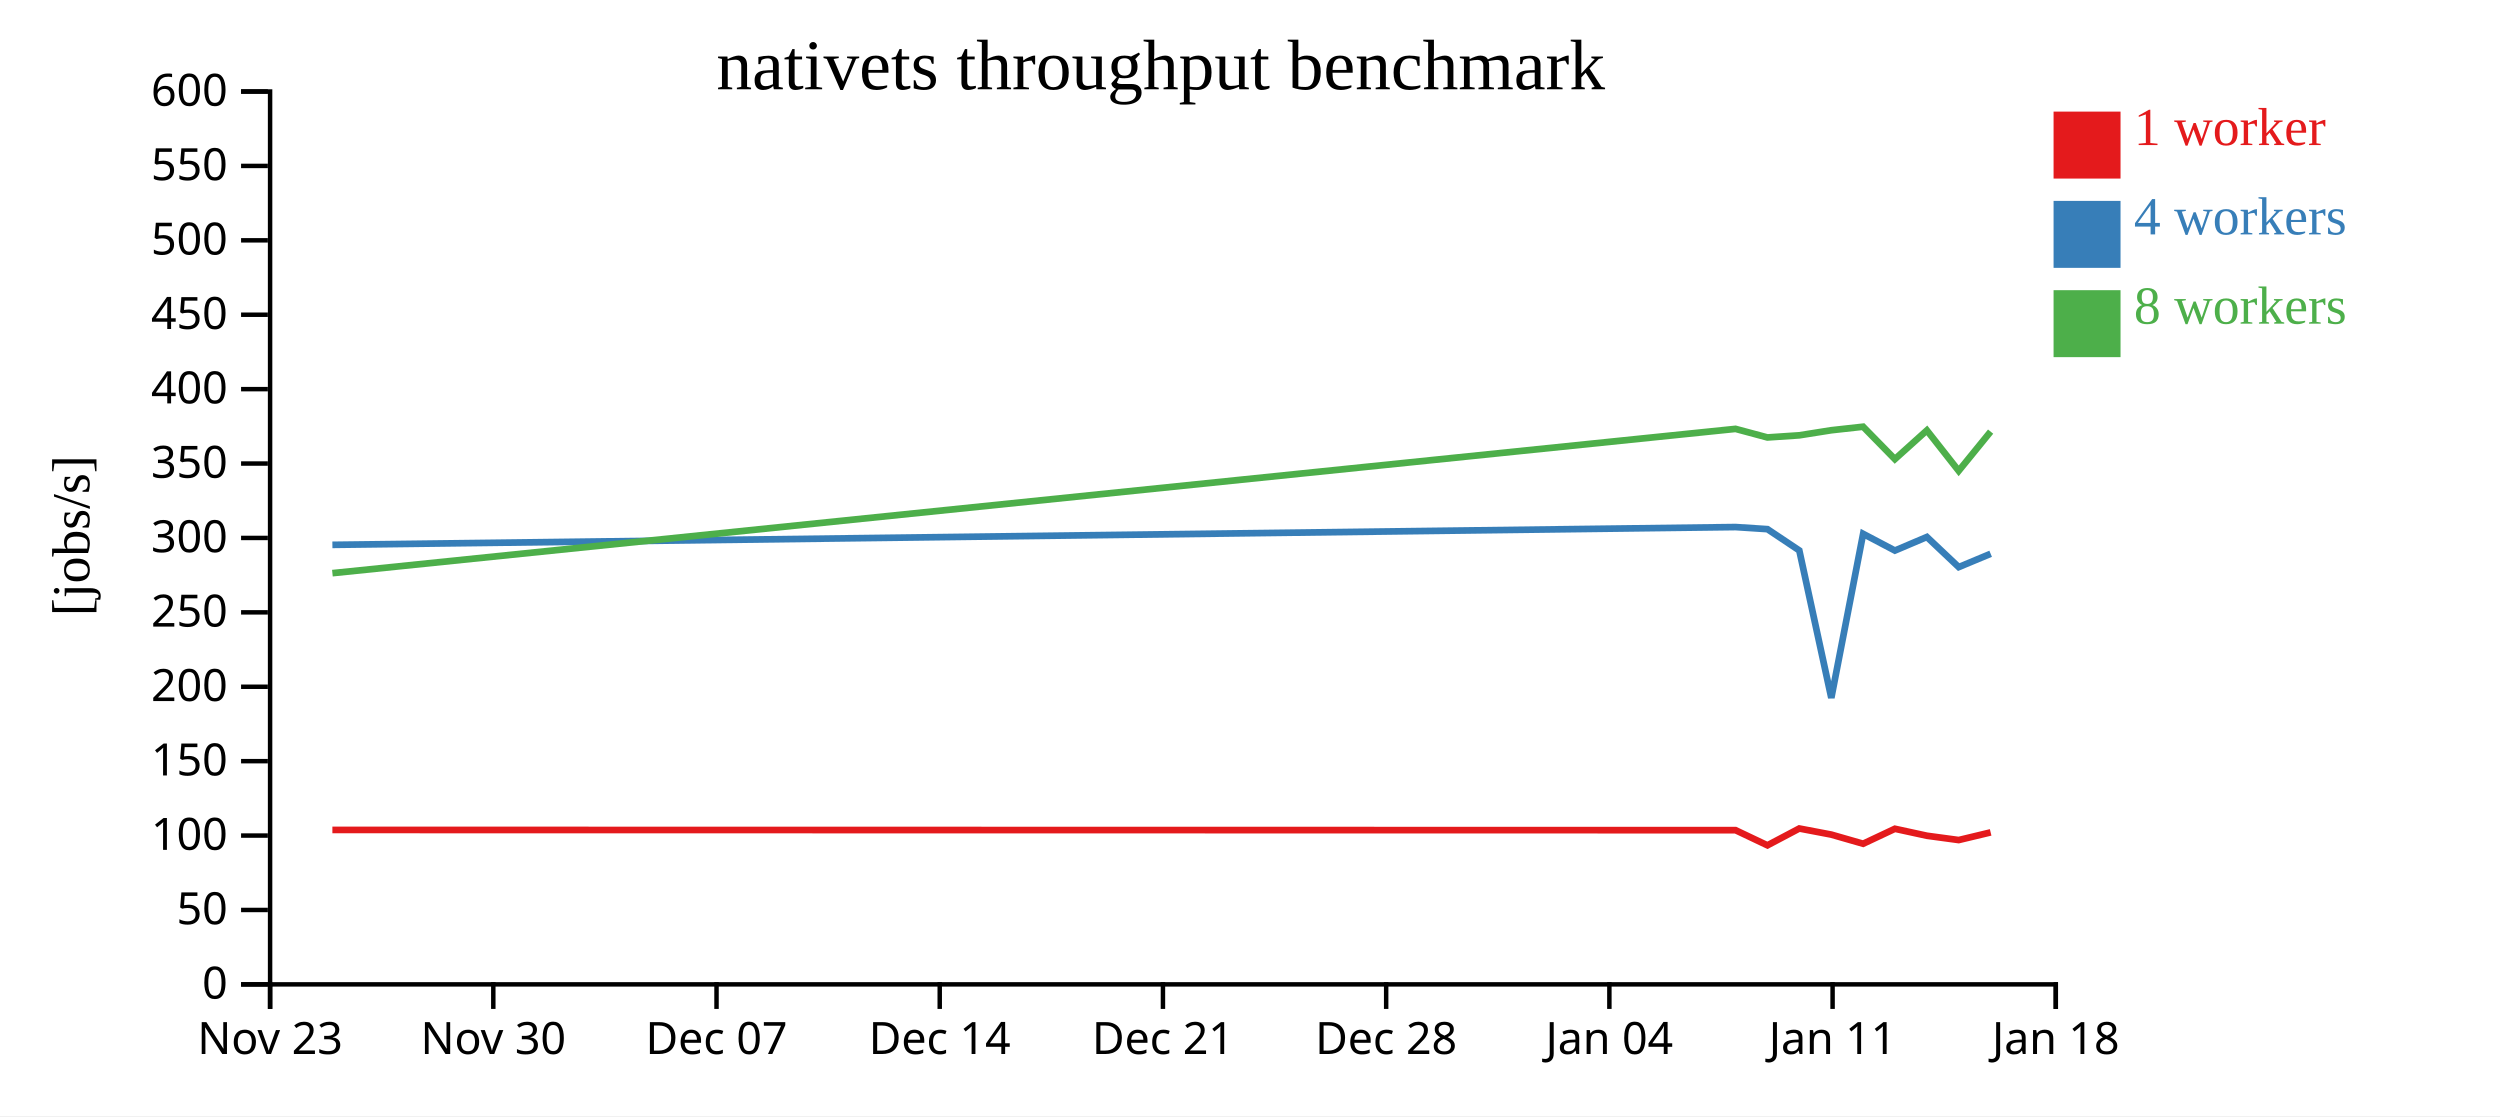
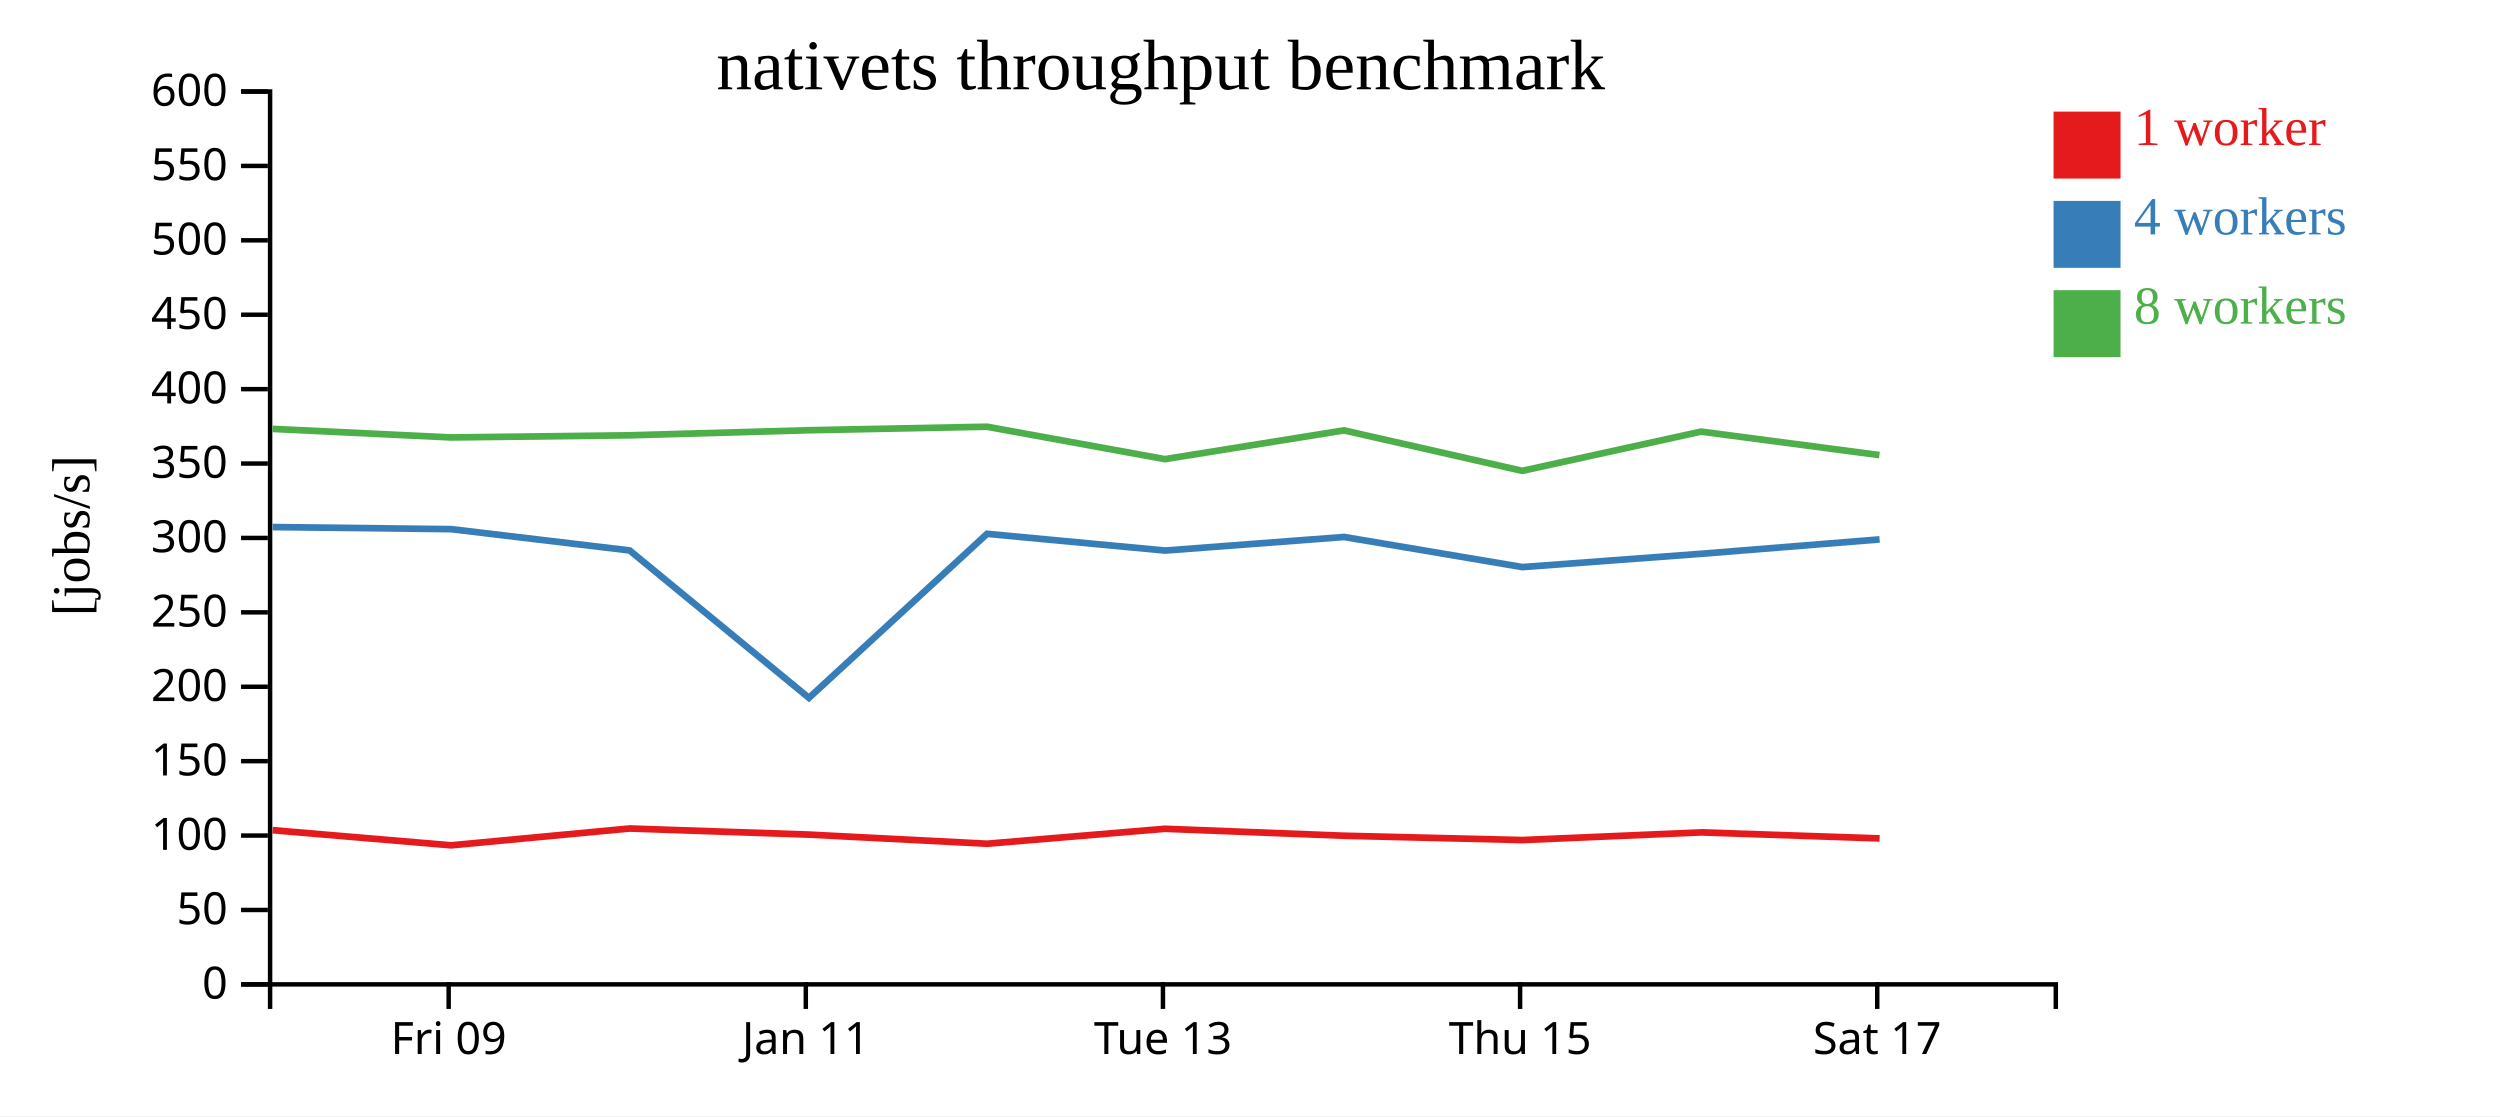
<svg xmlns="http://www.w3.org/2000/svg" width="560" height="250">
  <rect width="100%" height="100%" fill="white" />
  <g transform="translate(60,20)">
    <g transform="translate(0,200)" fill="none" font-size="10" font-family="sans-serif" text-anchor="middle">
      <path class="domain" stroke="currentColor" d="M0.5,6V0.5H400.5V6" />
-       <g class="tick" opacity="1" transform="translate(0.5,0)">
+       <g class="tick" opacity="1" transform="translate(40.5,0)">
        <line stroke="currentColor" y2="6" />
-         <text fill="currentColor" y="9" dy="0.71em">Nov 23</text>
+         <text fill="currentColor" y="9" dy="0.71em">Fri 09</text>
      </g>
-       <g class="tick" opacity="1" transform="translate(50.5,0)">
+       <g class="tick" opacity="1" transform="translate(120.5,0)">
        <line stroke="currentColor" y2="6" />
-         <text fill="currentColor" y="9" dy="0.71em">Nov 30</text>
-       </g>
-       <g class="tick" opacity="1" transform="translate(100.5,0)">
-         <line stroke="currentColor" y2="6" />
-         <text fill="currentColor" y="9" dy="0.71em">Dec 07</text>
-       </g>
-       <g class="tick" opacity="1" transform="translate(150.5,0)">
-         <line stroke="currentColor" y2="6" />
-         <text fill="currentColor" y="9" dy="0.71em">Dec 14</text>
+         <text fill="currentColor" y="9" dy="0.71em">Jan 11</text>
      </g>
      <g class="tick" opacity="1" transform="translate(200.5,0)">
        <line stroke="currentColor" y2="6" />
-         <text fill="currentColor" y="9" dy="0.71em">Dec 21</text>
+         <text fill="currentColor" y="9" dy="0.71em">Tue 13</text>
      </g>
-       <g class="tick" opacity="1" transform="translate(250.5,0)">
+       <g class="tick" opacity="1" transform="translate(280.5,0)">
        <line stroke="currentColor" y2="6" />
-         <text fill="currentColor" y="9" dy="0.71em">Dec 28</text>
+         <text fill="currentColor" y="9" dy="0.71em">Thu 15</text>
      </g>
-       <g class="tick" opacity="1" transform="translate(300.5,0)">
+       <g class="tick" opacity="1" transform="translate(360.5,0)">
        <line stroke="currentColor" y2="6" />
-         <text fill="currentColor" y="9" dy="0.71em">Jan 04</text>
-       </g>
-       <g class="tick" opacity="1" transform="translate(350.5,0)">
-         <line stroke="currentColor" y2="6" />
-         <text fill="currentColor" y="9" dy="0.71em">Jan 11</text>
-       </g>
-       <g class="tick" opacity="1" transform="translate(400.5,0)">
-         <line stroke="currentColor" y2="6" />
-         <text fill="currentColor" y="9" dy="0.71em">Jan 18</text>
+         <text fill="currentColor" y="9" dy="0.71em">Sat 17</text>
      </g>
    </g>
    <g fill="none" font-size="10" font-family="sans-serif" text-anchor="end">
      <path class="domain" stroke="currentColor" d="M-6,200.5H0.5V0.5H-6" />
      <g class="tick" opacity="1" transform="translate(0,200.5)">
        <line stroke="currentColor" x2="-6" />
        <text fill="currentColor" x="-9" dy="0.32em">0</text>
      </g>
      <g class="tick" opacity="1" transform="translate(0,183.8333)">
        <line stroke="currentColor" x2="-6" />
        <text fill="currentColor" x="-9" dy="0.32em">50</text>
      </g>
      <g class="tick" opacity="1" transform="translate(0,167.1667)">
        <line stroke="currentColor" x2="-6" />
        <text fill="currentColor" x="-9" dy="0.32em">100</text>
      </g>
      <g class="tick" opacity="1" transform="translate(0,150.5)">
        <line stroke="currentColor" x2="-6" />
        <text fill="currentColor" x="-9" dy="0.32em">150</text>
      </g>
      <g class="tick" opacity="1" transform="translate(0,133.8333)">
        <line stroke="currentColor" x2="-6" />
        <text fill="currentColor" x="-9" dy="0.32em">200</text>
      </g>
      <g class="tick" opacity="1" transform="translate(0,117.1667)">
        <line stroke="currentColor" x2="-6" />
        <text fill="currentColor" x="-9" dy="0.32em">250</text>
      </g>
      <g class="tick" opacity="1" transform="translate(0,100.5)">
        <line stroke="currentColor" x2="-6" />
        <text fill="currentColor" x="-9" dy="0.32em">300</text>
      </g>
      <g class="tick" opacity="1" transform="translate(0,83.83333)">
        <line stroke="currentColor" x2="-6" />
        <text fill="currentColor" x="-9" dy="0.32em">350</text>
      </g>
      <g class="tick" opacity="1" transform="translate(0,67.16667)">
        <line stroke="currentColor" x2="-6" />
        <text fill="currentColor" x="-9" dy="0.32em">400</text>
      </g>
      <g class="tick" opacity="1" transform="translate(0,50.5)">
        <line stroke="currentColor" x2="-6" />
        <text fill="currentColor" x="-9" dy="0.32em">450</text>
      </g>
      <g class="tick" opacity="1" transform="translate(0,33.83333)">
        <line stroke="currentColor" x2="-6" />
        <text fill="currentColor" x="-9" dy="0.32em">500</text>
      </g>
      <g class="tick" opacity="1" transform="translate(0,17.16667)">
        <line stroke="currentColor" x2="-6" />
        <text fill="currentColor" x="-9" dy="0.32em">550</text>
      </g>
      <g class="tick" opacity="1" transform="translate(0,0.5)">
        <line stroke="currentColor" x2="-6" />
        <text fill="currentColor" x="-9" dy="0.32em">600</text>
      </g>
    </g>
    <text text-anchor="middle" style="font-size: 12px" transform="rotate(-90)" y="-40" x="-100">[jobs/s]</text>
    <text text-anchor="middle" style="font-size: 16px" y="0" x="200">nativets throughput benchmark</text>
-     <path class="line" fill="none" stroke="#e41a1c" stroke-width="1.5" d="M14.453,165.906L328.759,165.959L335.904,169.353L343.042,165.584L350.206,166.949L357.339,168.997L364.458,165.648L371.622,167.206L378.749,168.171L385.906,166.454" />
-     <path class="line" fill="none" stroke="#377eb8" stroke-width="1.5" d="M14.455,102.047L328.76,98.063L335.903,98.529L343.042,103.298L350.215,136.326L357.34,99.578L364.458,103.326L371.621,100.284L378.752,107.029L385.907,104.045" />
-     <path class="line" fill="none" stroke="#4daf4a" stroke-width="1.5" d="M14.458,108.387L328.754,76.069L335.898,77.989L343.037,77.511L350.2,76.375L357.334,75.583L364.452,82.849L371.617,76.406L378.745,85.472L385.901,76.68" />
+     <path class="line" fill="none" stroke="#e41a1c" stroke-width="1.5" d="M1.051,165.959L41.064,169.353L81.036,165.584L121.151,166.949L161.1,168.997L200.963,165.648L241.084,167.206L280.992,168.171L321.076,166.454L361.033,167.802" />
+     <path class="line" fill="none" stroke="#377eb8" stroke-width="1.5" d="M1.055,98.063L41.056,98.529L81.036,103.298L121.203,136.326L161.102,99.578L200.966,103.326L241.079,100.284L281.009,107.029L321.078,104.045L361.026,100.828" />
+     <path class="line" fill="none" stroke="#4daf4a" stroke-width="1.5" d="M1.024,76.069L41.029,77.989L81.008,77.511L121.12,76.375L161.069,75.583L200.93,82.849L241.056,76.406L280.974,85.472L321.043,76.68L360.992,81.943" />
    <rect class="dot" x="400" y="5" width="15" height="15" style="fill: #e41a1c;" />
    <rect class="dot" x="400" y="25" width="15" height="15" style="fill: #377eb8;" />
    <rect class="dot" x="400" y="45" width="15" height="15" style="fill: #4daf4a;" />
    <text class="label" x="418" y="12.5" style="fill: #e41a1c; alignment-baseline: middle;" text-anchor="left">1 worker</text>
    <text class="label" x="418" y="32.5" style="fill: #377eb8; alignment-baseline: middle;" text-anchor="left">4 workers</text>
    <text class="label" x="418" y="52.5" style="fill: #4daf4a; alignment-baseline: middle;" text-anchor="left">8 workers</text>
  </g>
</svg>
